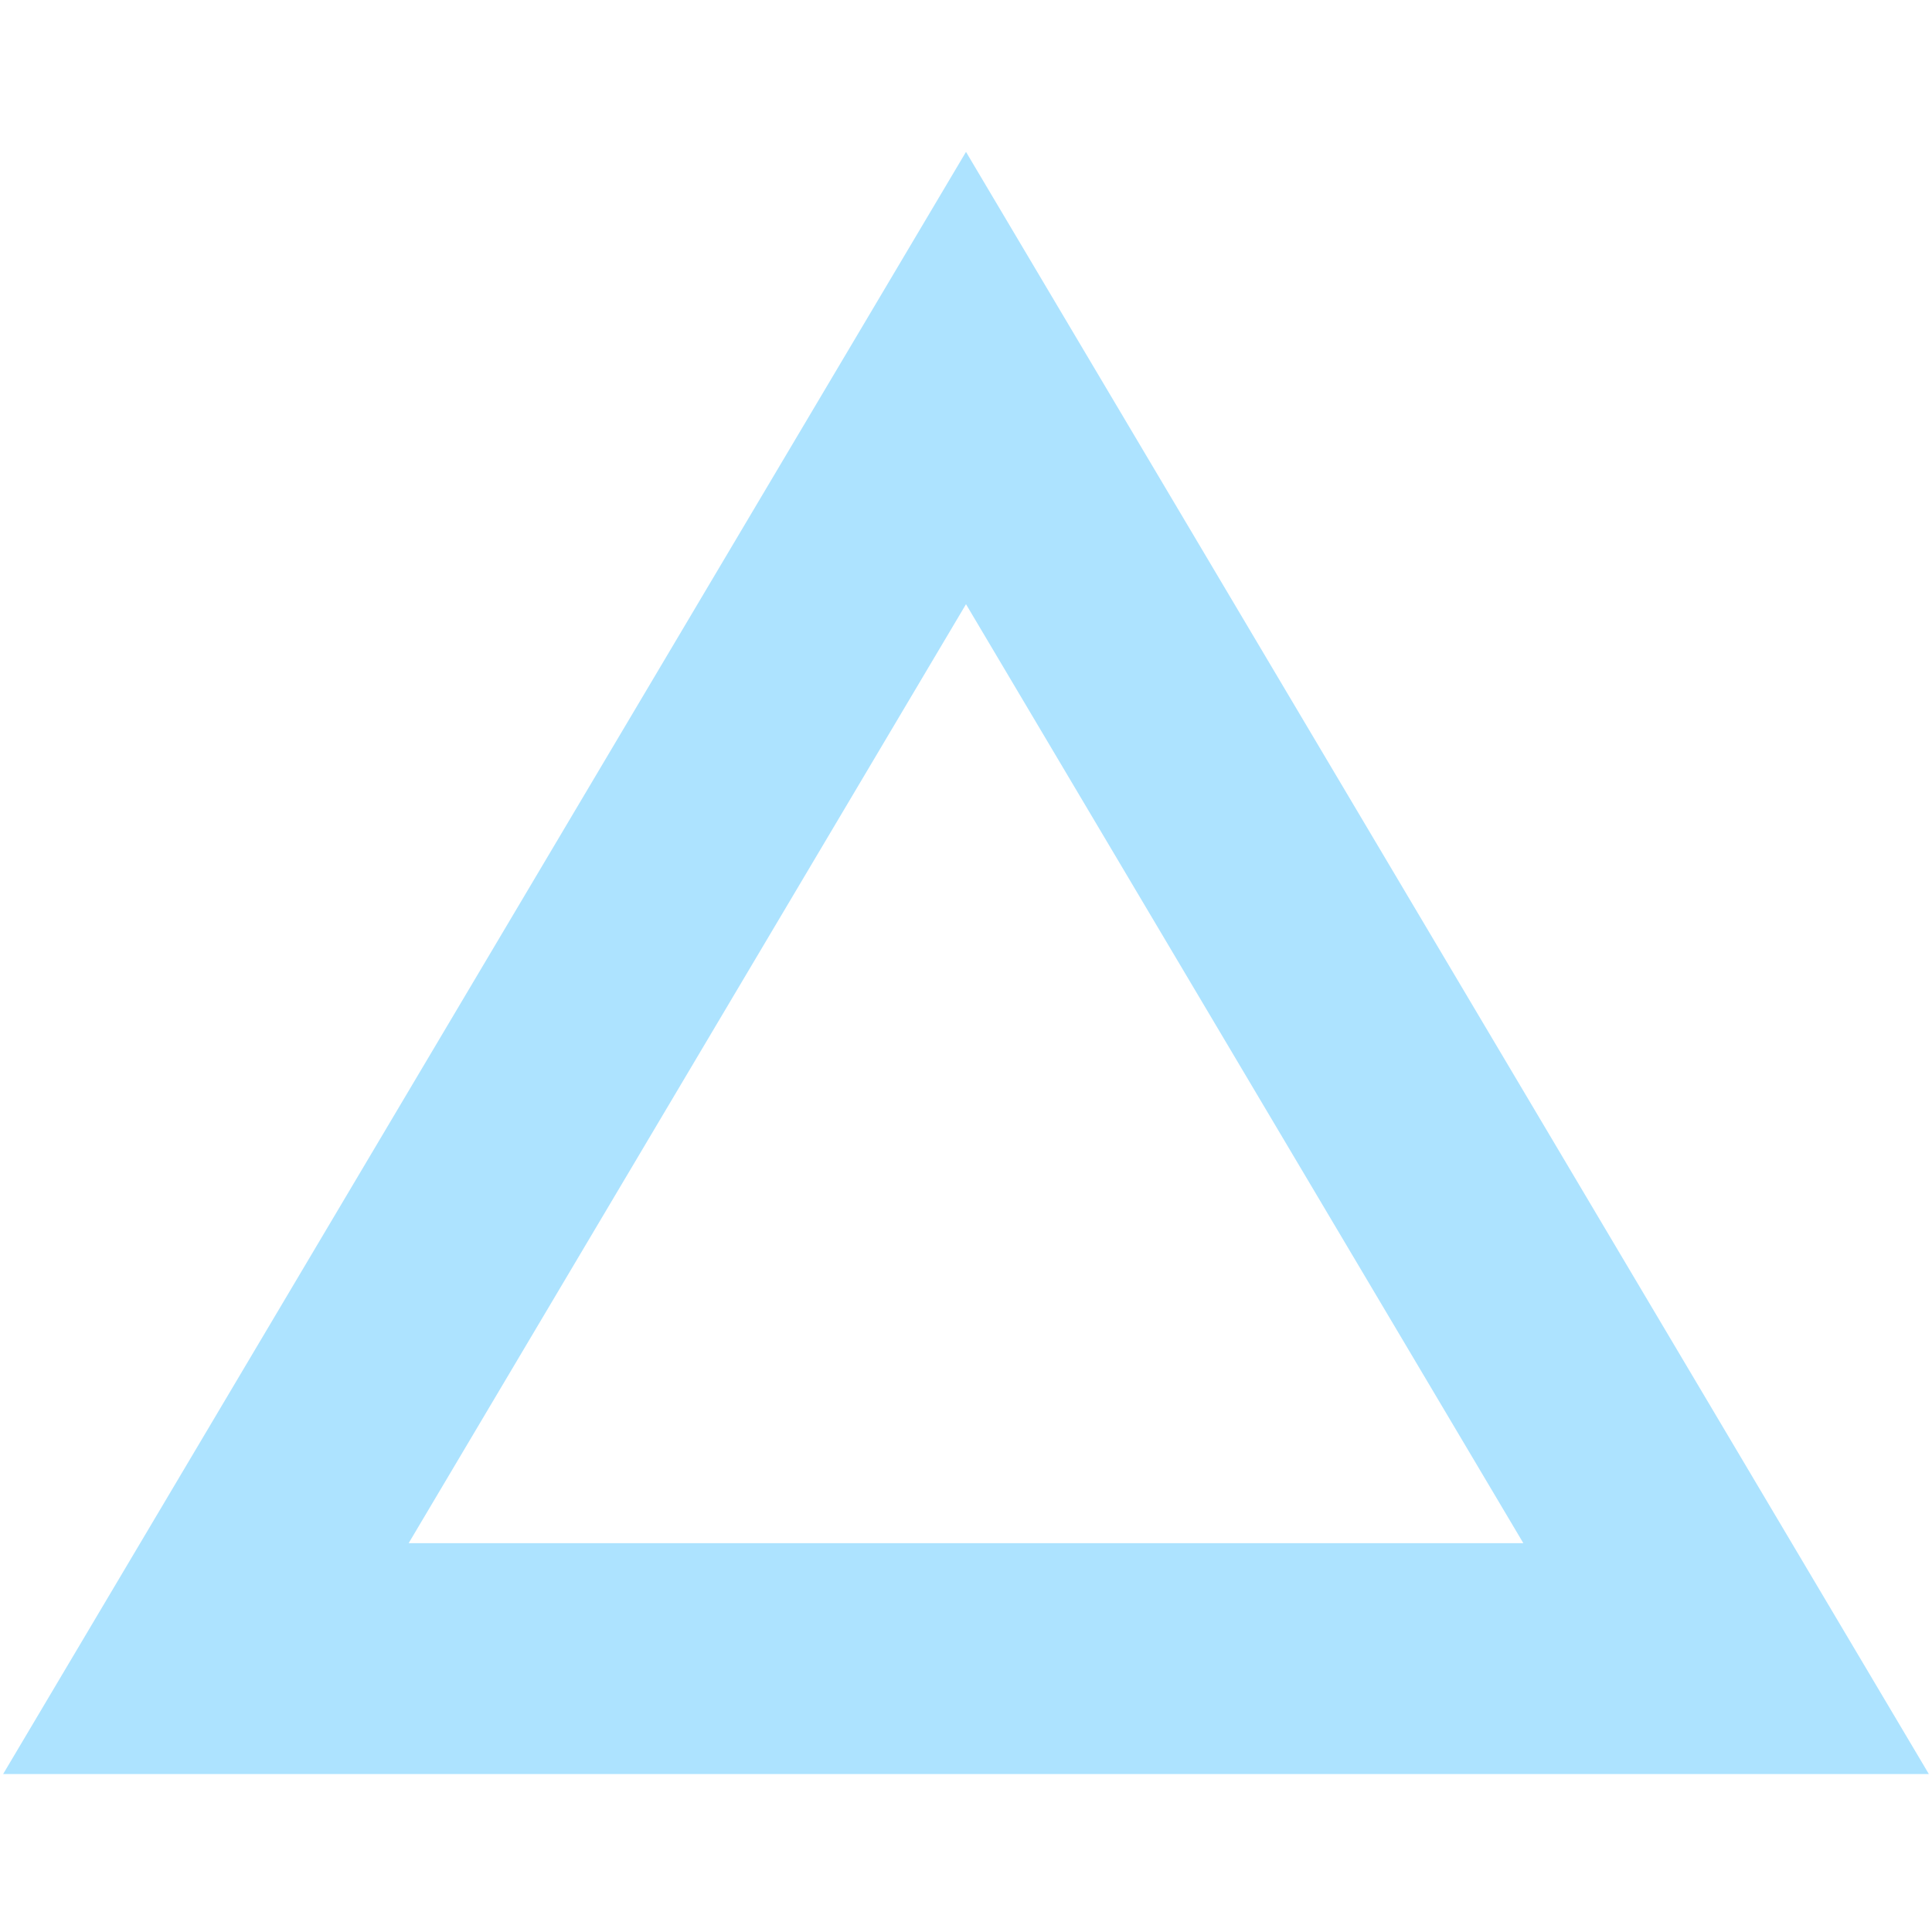
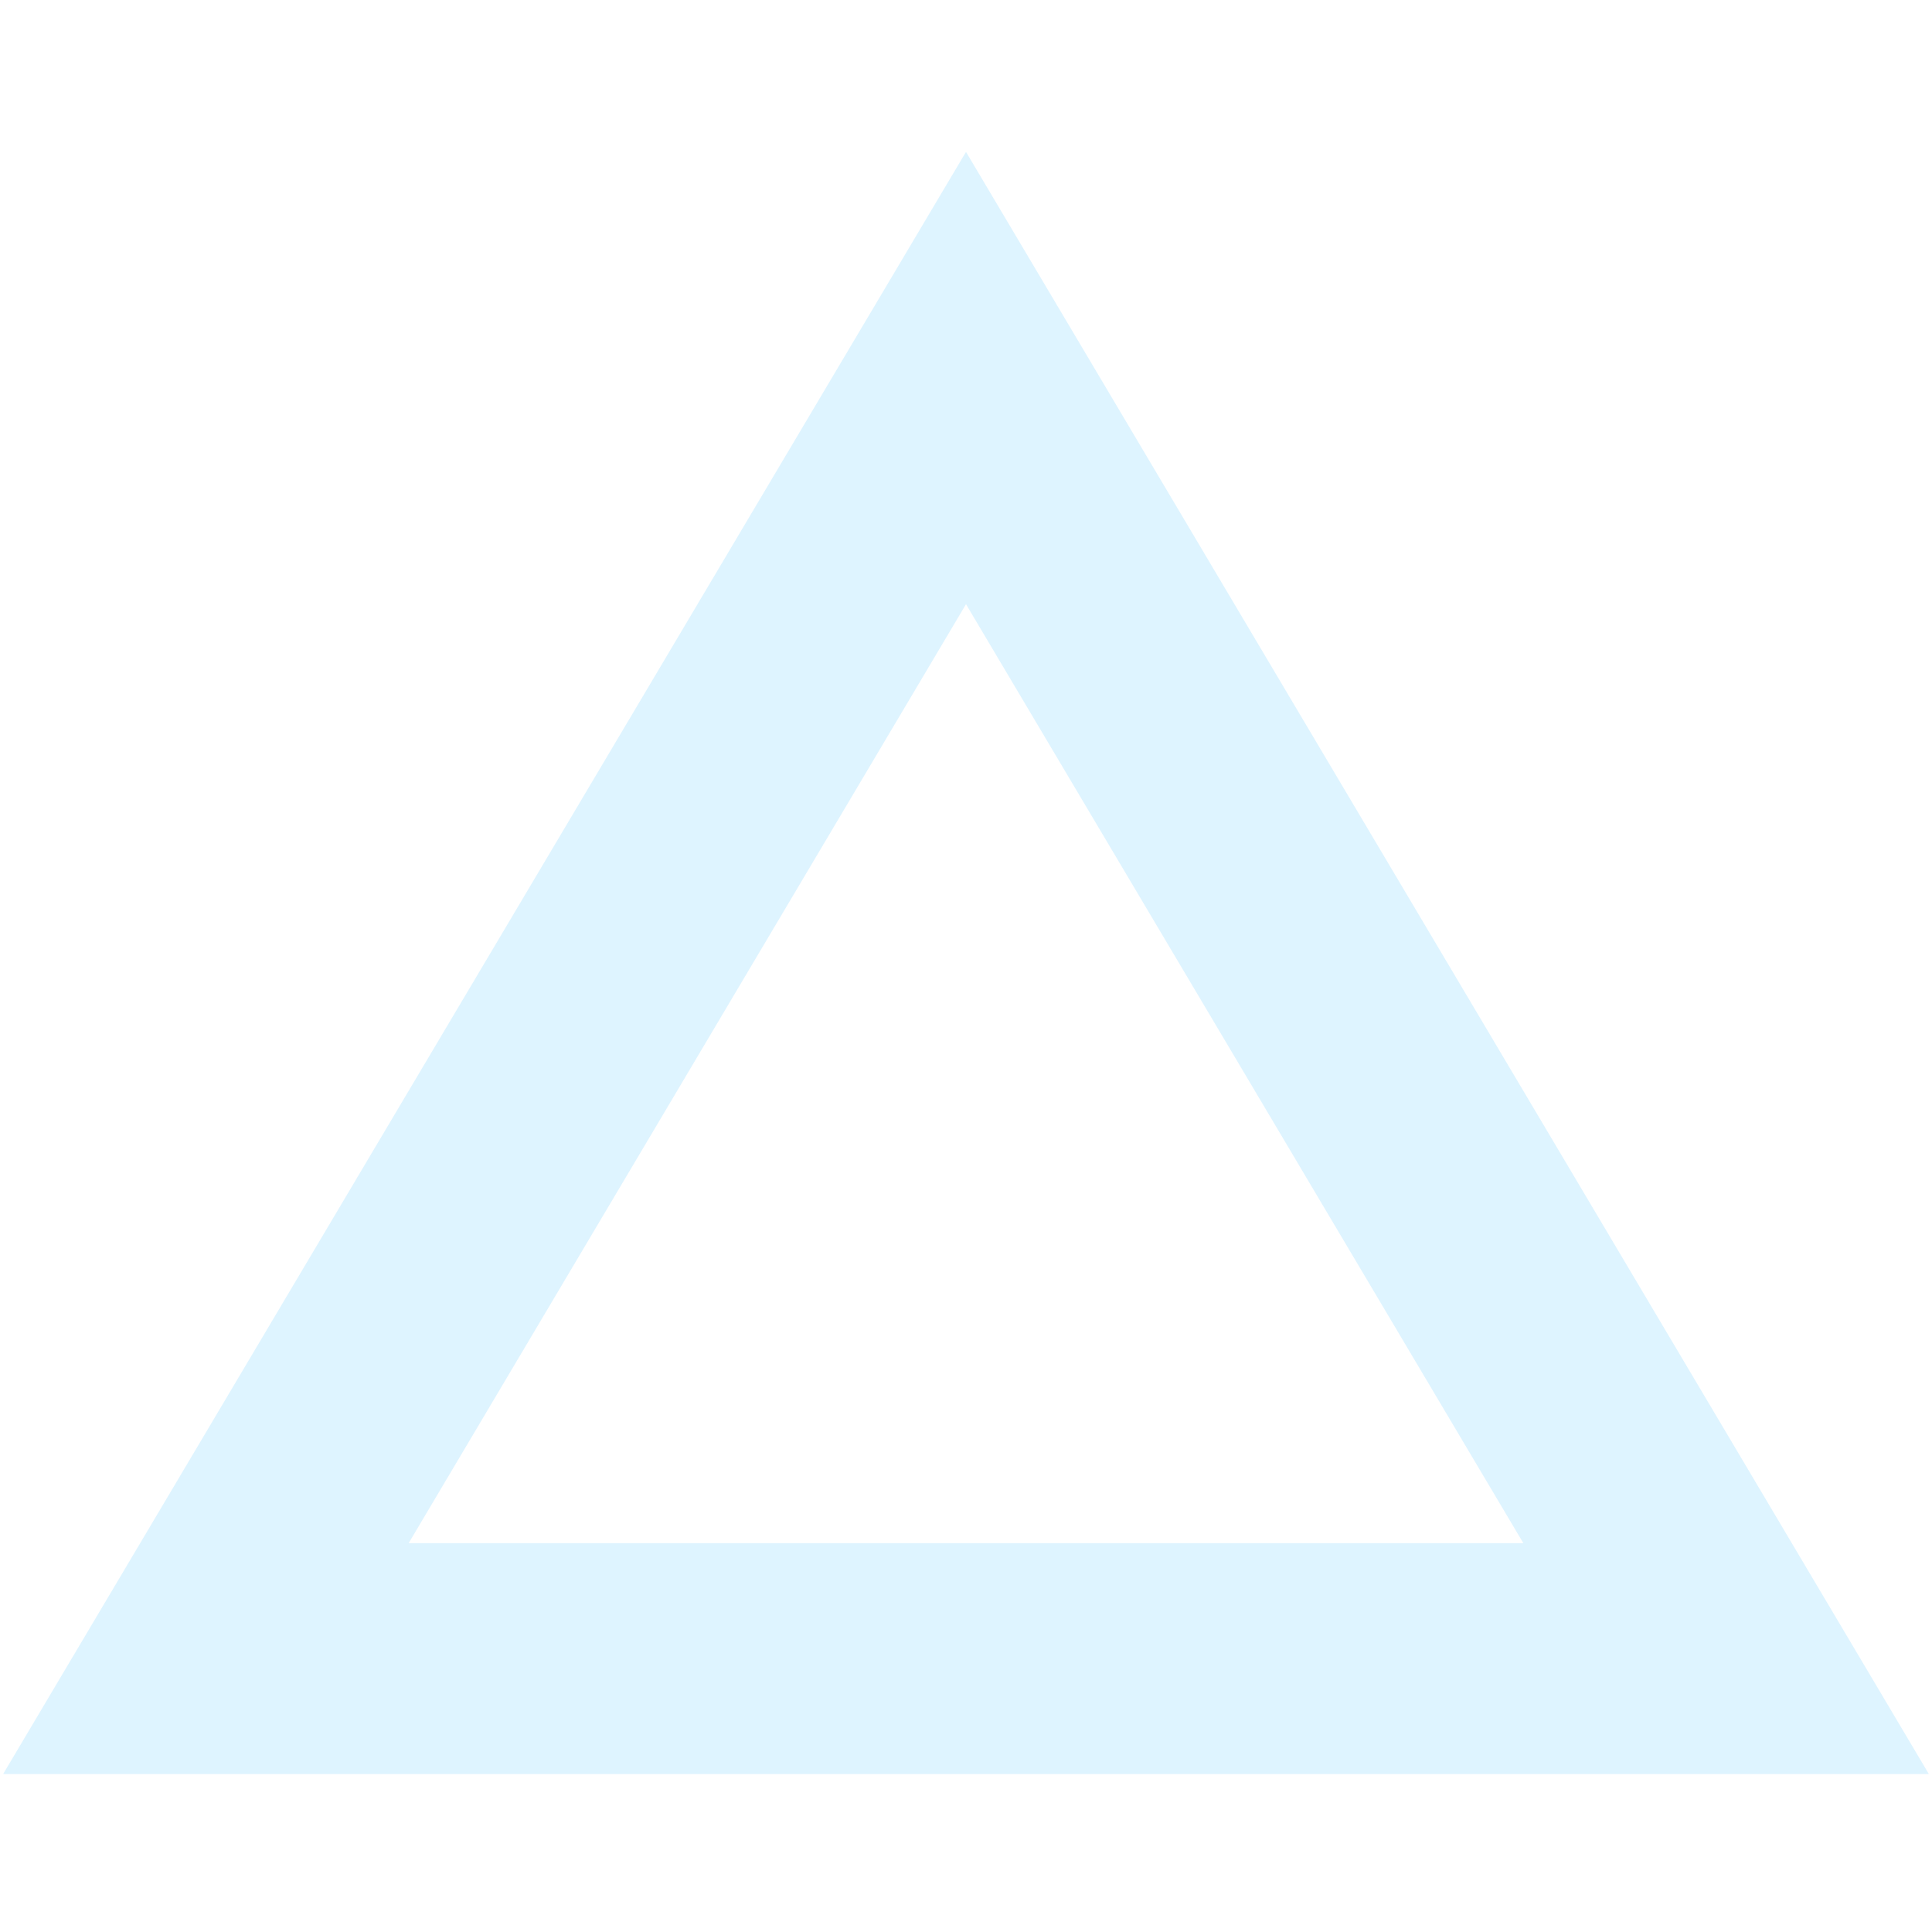
- <svg xmlns="http://www.w3.org/2000/svg" width="25" height="25" viewBox="0 0 159 134" fill="none">
+ <svg xmlns="http://www.w3.org/2000/svg" width="25" height="25" viewBox="0 0 159 134" fill="none" opacity="0.4">
  <path d="M16.945 124L79.5 18.612L142.055 124H16.945Z" stroke="#ade3ff" stroke-width="19" />
</svg>
